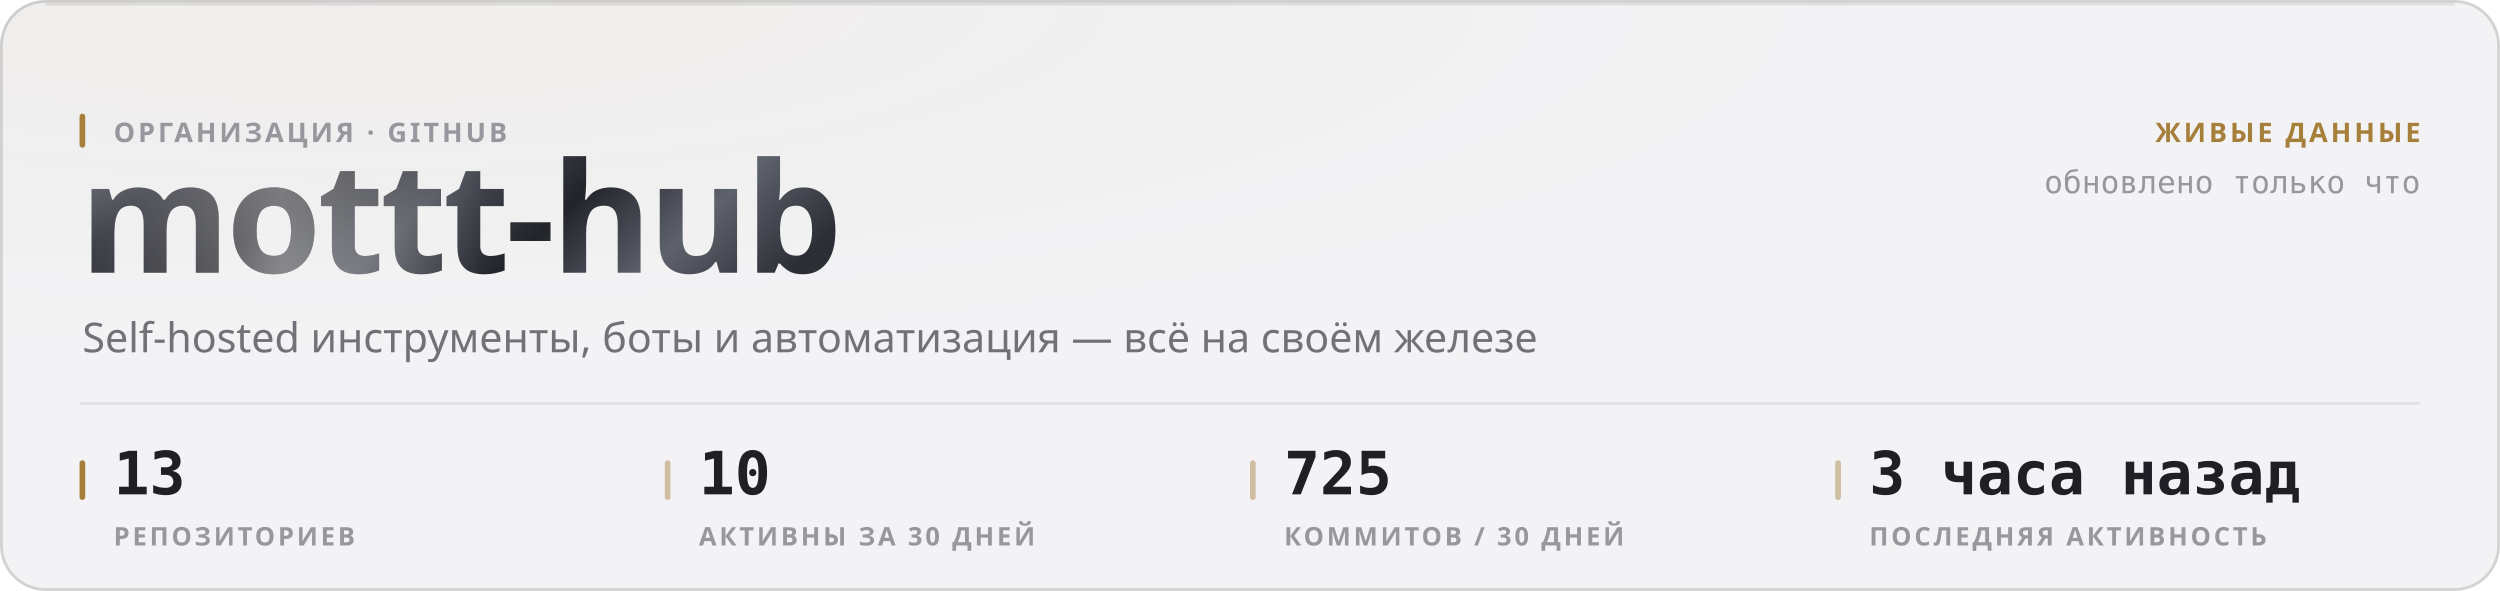
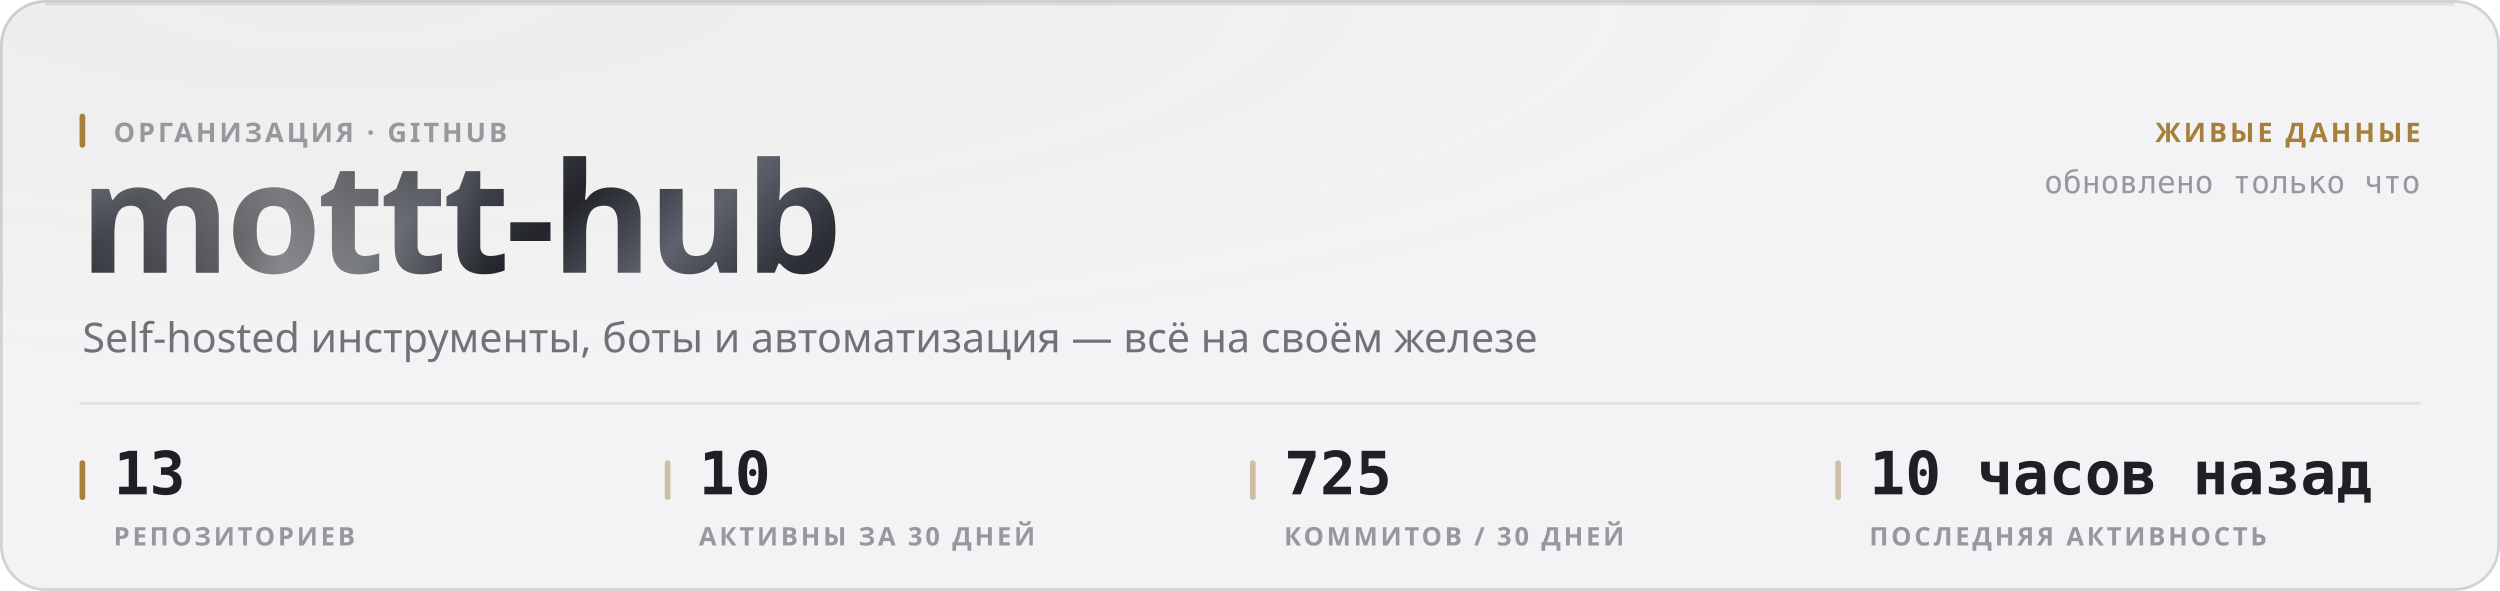
<svg xmlns="http://www.w3.org/2000/svg" width="880" height="208" viewBox="0 0 880 208" role="img">
  <style>
  text { font-family: -apple-system, BlinkMacSystemFont, 'Segoe UI', 'Noto Sans', Helvetica, Arial, sans-serif; }
  .mono { font-family: ui-monospace, 'SF Mono', 'Cascadia Mono', 'DejaVu Sans Mono', Menlo, Consolas, monospace; font-variant-numeric: tabular-nums; }
  .caps { letter-spacing: .1em; text-transform: uppercase; }

  @keyframes sheen  { from { transform: translateX(-120%); } to { transform: translateX(260%); } }
  @keyframes rise   { from { opacity: 0; transform: translateY(6px); } to { opacity: 1; transform: none; } }
  @keyframes slide  { from { opacity: 0; transform: translateX(-8px); } to { opacity: 1; transform: none; } }
  @keyframes grow   { from { transform: scaleY(0); } to { transform: scaleY(1); } }
  @keyframes widen  { from { transform: scaleX(0); } to { transform: scaleX(1); } }
  @keyframes draw   { from { stroke-dashoffset: 200; } to { stroke-dashoffset: 0; } }

  .sheen { animation: sheen 5.5s cubic-bezier(.45,0,.2,1) infinite; }
  .rise  { animation: rise .5s cubic-bezier(.16,1,.3,1) both; }
  .slide { animation: slide .42s cubic-bezier(.16,1,.3,1) both; }
  .bar   { transform-box: fill-box; transform-origin: 50% 100%;
           animation: grow .62s cubic-bezier(.16,1,.3,1) both; }
  .fill  { transform-box: fill-box; transform-origin: 0% 50%;
           animation: widen .8s cubic-bezier(.16,1,.3,1) both; }
  /* The hidden start state lives in the keyframes, never in the static rule.
     A renderer that ignores CSS animations then falls back to the FINISHED
     state — a drawn line, visible text — instead of an empty panel. */
  .spark { stroke-dasharray: 200;
           animation: draw 1.1s cubic-bezier(.16,1,.3,1) both; }

  @media (prefers-reduced-motion: reduce) {
    .sheen { animation: none; opacity: 0; }
    .rise, .slide, .bar, .fill, .spark { animation: none; opacity: 1; transform: none;
                                         stroke-dashoffset: 0; }
  }</style>
  <defs>
    <filter id="grain1" x="0" y="0" width="100%" height="100%">
      <feTurbulence type="fractalNoise" baseFrequency="0.82" numOctaves="3" stitchTiles="stitch" />
      <feColorMatrix type="saturate" values="0" />
    </filter>
    <radialGradient id="wash2" cx="14%" cy="0%" r="62%">
      <stop offset="0%" stop-color="#a67f3b" stop-opacity="0.05" />
      <stop offset="100%" stop-color="#a67f3b" stop-opacity="0" />
    </radialGradient>
    <linearGradient id="metal3" x1="0" y1="0" x2="1" y2="0.25">
      <stop offset="0%" stop-color="#8d919b" />
      <stop offset="16.667%" stop-color="#3a3c44" />
      <stop offset="33.333%" stop-color="#1b1c21" />
      <stop offset="50%" stop-color="#4a4d56" />
      <stop offset="66.667%" stop-color="#22242a" />
      <stop offset="83.333%" stop-color="#5e626c" />
      <stop offset="100%" stop-color="#2c2e35" />
    </linearGradient>
    <linearGradient id="sheengrad5" x1="0" y1="0" x2="1" y2="0">
      <stop offset="0%" stop-color="#ffffff" stop-opacity="0" />
      <stop offset="50%" stop-color="#ffffff" stop-opacity="0.42" />
      <stop offset="100%" stop-color="#ffffff" stop-opacity="0" />
    </linearGradient>
    <clipPath id="wordclip4">
      <text x="28" y="96" font-size="54" font-weight="800" letter-spacing="-0.025em" font-family="-apple-system, BlinkMacSystemFont, 'Segoe UI', Helvetica, Arial, sans-serif">mottt-hub</text>
    </clipPath>
  </defs>
  <rect width="880" height="208" rx="16" fill="#f3f3f5" />
  <rect width="880" height="208" rx="16" fill="url(#wash2)" />
  <rect width="880" height="208" rx="16" filter="url(#grain1)" opacity="0.035" style="mix-blend-mode:overlay" />
  <rect x=".5" y=".5" width="879" height="207" rx="15.5" fill="none" stroke="rgba(10,10,12,0.14)" />
  <path d="M16 1.5 H864" stroke="rgba(10,10,12,0.08)" stroke-width="1" fill="none" />
  <g clip-path="url(#wordclip4)">
    <rect x="28" y="42" width="287.116" height="70.2" fill="url(#metal3)" />
    <rect class="sheen" x="28" y="42" width="143.558" height="70.2" fill="url(#sheengrad5)" />
  </g>
  <rect x="28" y="40" width="2" height="12" rx="1" fill="#a67f3b" />
  <text x="40" y="50" font-size="9.5" font-weight="600" fill="#97989e" letter-spacing="0.11em">ОРГАНИЗАЦИЯ · GITHUB</text>
  <text x="29" y="124" font-size="14.5" font-weight="400" fill="#717178">Self-hosted инструменты, боты и автоматизация — всё на своём железе</text>
  <text x="852" y="50" font-size="9.5" font-weight="600" fill="#a67f3b" text-anchor="end" letter-spacing="0.11em">ЖИВЫЕ ДАННЫЕ</text>
  <text x="852" y="68" font-size="11" font-weight="400" fill="#97989e" text-anchor="end" class="mono">обновлено только что</text>
  <path d="M28 142 H852" stroke="rgba(10,10,12,0.07)" stroke-width="1" />
  <rect x="28" y="162" width="2" height="14" rx="1" fill="#a67f3b" />
  <text x="40" y="174" font-size="21" font-weight="700" fill="#1f1f25" class="mono rise" opacity="1">13</text>
  <text x="40" y="192" font-size="9" font-weight="600" fill="#97989e" letter-spacing="0.11em">РЕПОЗИТОРИЕВ</text>
  <rect x="234" y="162" width="2" height="14" rx="1" fill="rgba(166,127,59,0.45)" />
  <text x="246" y="174" font-size="21" font-weight="700" fill="#1f1f25" class="mono rise" opacity="1">10</text>
  <text x="246" y="192" font-size="9" font-weight="600" fill="#97989e" letter-spacing="0.11em">АКТИВНЫ ЗА 30 ДНЕЙ</text>
  <rect x="440" y="162" width="2" height="14" rx="1" fill="rgba(166,127,59,0.45)" />
  <text x="452" y="174" font-size="21" font-weight="700" fill="#1f1f25" class="mono rise" opacity="1">725</text>
  <text x="452" y="192" font-size="9" font-weight="600" fill="#97989e" letter-spacing="0.11em">КОММИТОВ / 30 ДНЕЙ</text>
  <rect x="646" y="162" width="2" height="14" rx="1" fill="rgba(166,127,59,0.45)" />
-   <text x="658" y="174" font-size="21" font-weight="700" fill="#1f1f25" class="mono rise" opacity="1">3 часа назад</text>
+   <text x="658" y="174" font-size="21" font-weight="700" fill="#1f1f25" class="mono rise" opacity="1">10 часов назад</text>
  <text x="658" y="192" font-size="9" font-weight="600" fill="#97989e" letter-spacing="0.11em">ПОСЛЕДНЯЯ АКТИВНОСТЬ</text>
</svg>
